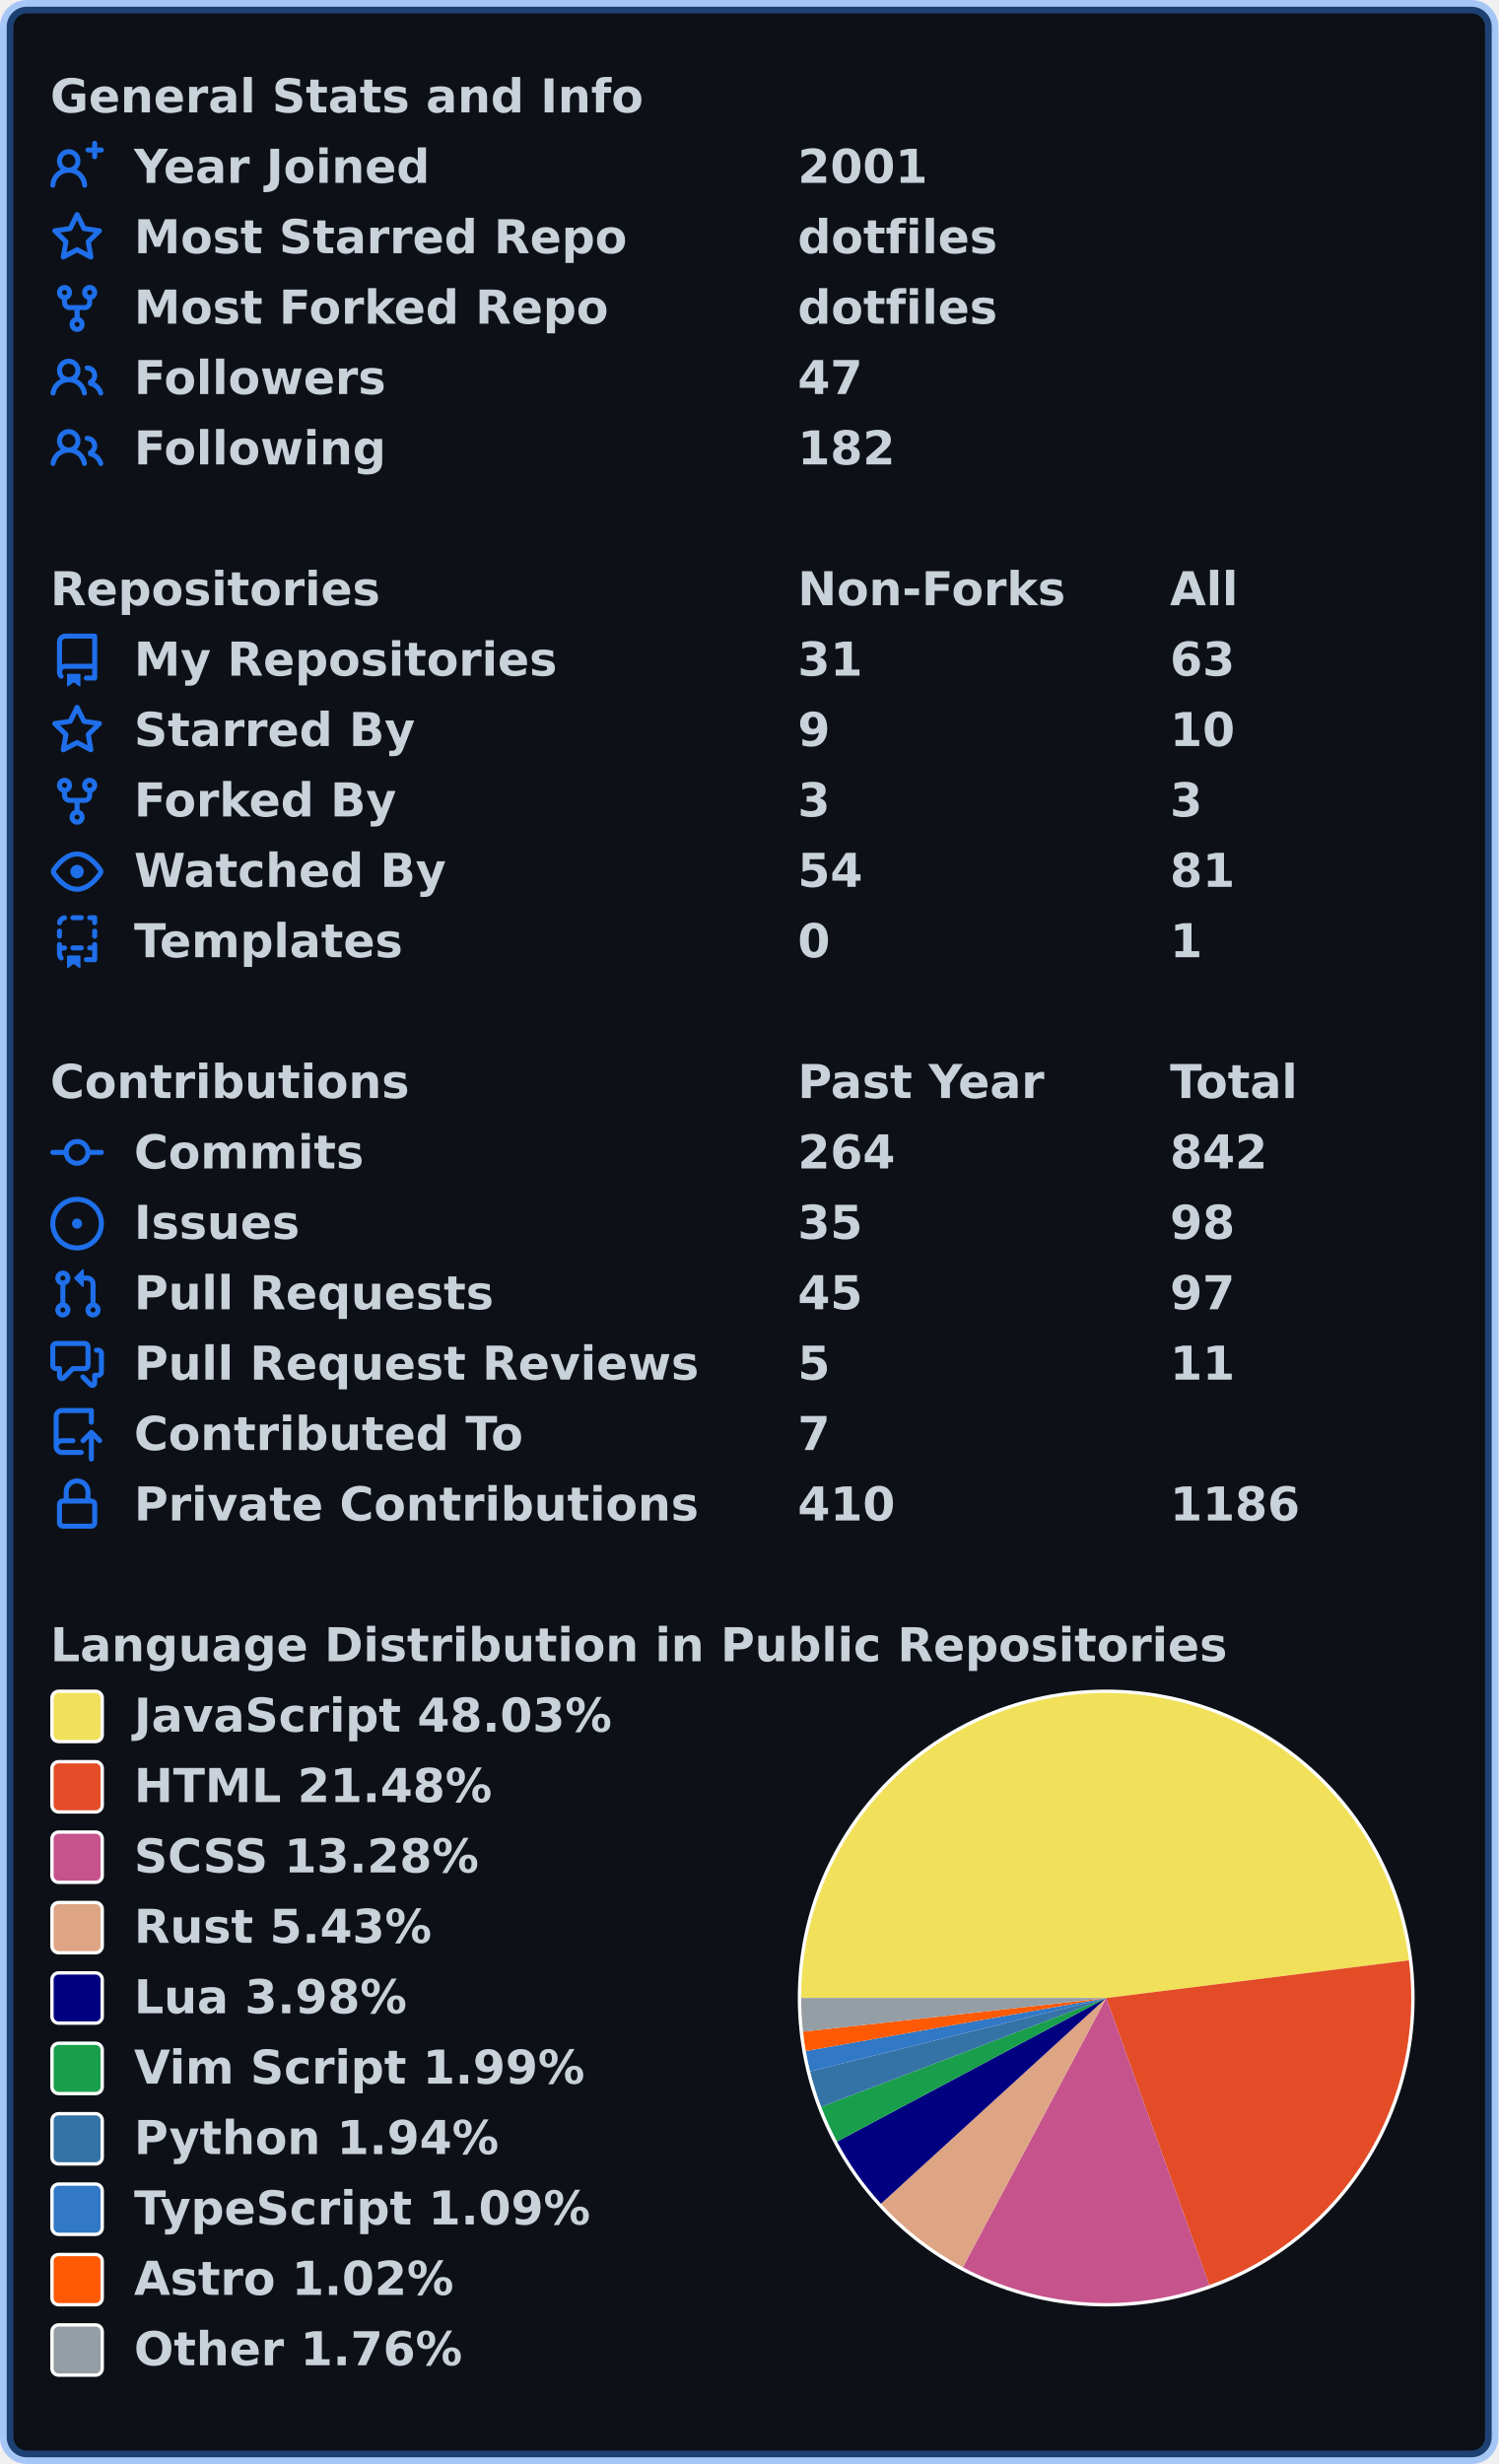
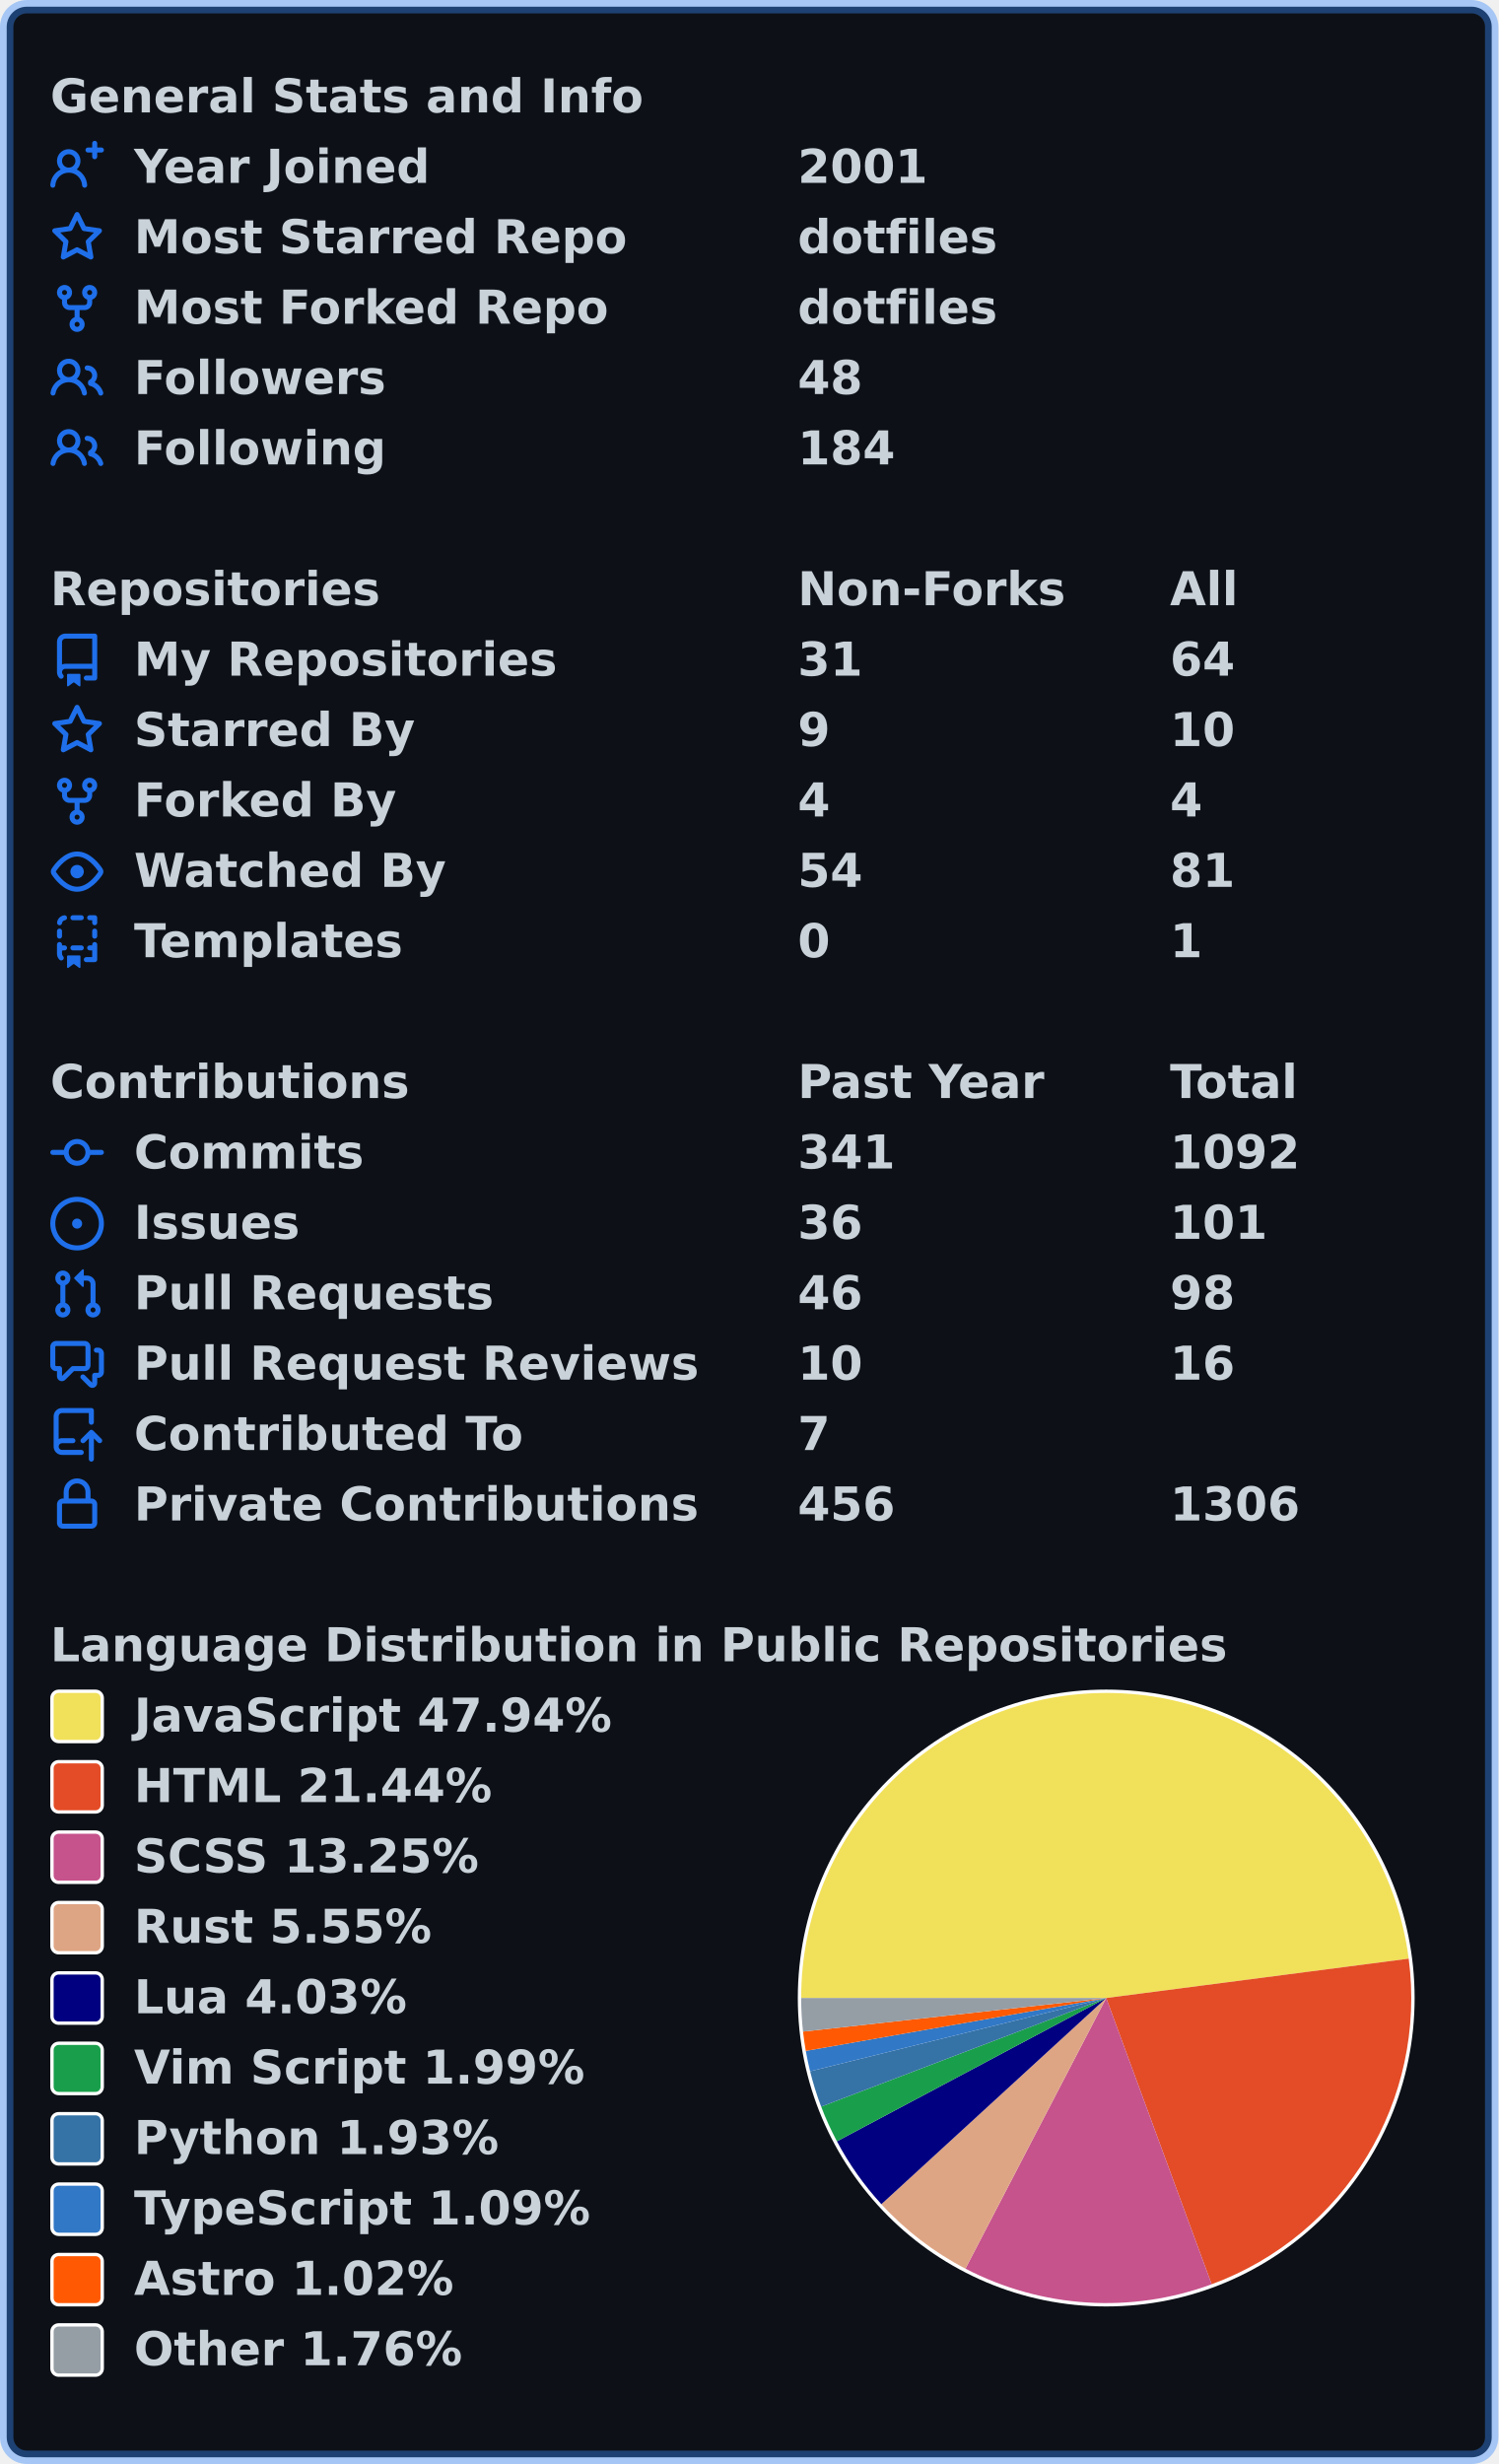
<svg xmlns="http://www.w3.org/2000/svg" width="447" height="735" viewBox="0 0 447 735" lang="en" xml:lang="en">
  <rect x="2" y="2" stroke-width="4" rx="6" width="443" height="731" stroke="rgba(56,139,253,0.4)" fill="#0d1117" />
  <g font-weight="600" font-size="110pt" font-family="Verdana,Geneva,DejaVu Sans,sans-serif" text-rendering="geometricPrecision">
    <g transform="translate(0, 21)" fill="#c9d1d9">
      <g transform="translate(15, 0)">
        <g transform="scale(0.095)">
          <text x="0" y="132" textLength="1851" lengthAdjust="spacingAndGlyphs">General Stats and Info</text>
        </g>
      </g>
      <g transform="translate(15, 21)">
        <path fill="#1f6feb" fill-rule="evenodd" d="M13.25 0a.75.75 0 01.75.75V2h1.25a.75.75 0 010 1.5H14v1.25a.75.75 0 01-1.5 0V3.5h-1.25a.75.75 0 010-1.5h1.25V.75a.75.75 0 01.75-.75zM5.5 4a2 2 0 100 4 2 2 0 000-4zm2.4 4.548a3.5 3.5 0 10-4.799 0 5.527 5.527 0 00-3.1 4.66.75.75 0 101.498.085A4.01 4.01 0 015.5 9.5a4.01 4.01 0 014.001 3.793.75.75 0 101.498-.086 5.527 5.527 0 00-3.1-4.659z" />
        <g transform="scale(0.095)">
          <text lengthAdjust="spacingAndGlyphs" textLength="932" x="263" y="132">Year Joined</text>
          <text lengthAdjust="spacingAndGlyphs" textLength="420" x="2347" y="132">2001</text>
        </g>
      </g>
      <g transform="translate(15, 42)">
        <path fill="#1f6feb" fill-rule="evenodd" d="M8 .25a.75.75 0 01.673.418l1.882 3.815 4.21.612a.75.75 0 01.416 1.279l-3.046 2.97.719 4.192a.75.75 0 01-1.088.791L8 12.347l-3.766 1.98a.75.75 0 01-1.088-.79l.72-4.194L.818 6.374a.75.75 0 01.416-1.28l4.21-.611L7.327.668A.75.75 0 018 .25zm0 2.445L6.615 5.5a.75.75 0 01-.564.41l-3.097.45 2.24 2.184a.75.75 0 01.216.664l-.528 3.084 2.769-1.456a.75.75 0 01.698 0l2.77 1.456-.53-3.084a.75.75 0 01.216-.664l2.24-2.183-3.096-.45a.75.75 0 01-.564-.41L8 2.694v.001z" />
        <g transform="scale(0.095)">
          <text lengthAdjust="spacingAndGlyphs" textLength="1532" x="263" y="132">Most Starred Repo</text>
          <text lengthAdjust="spacingAndGlyphs" textLength="609" x="2347" y="132">dotfiles</text>
        </g>
      </g>
      <g transform="translate(15, 63)">
        <path fill="#1f6feb" fill-rule="evenodd" d="M5 3.25a.75.75 0 11-1.5 0 .75.75 0 011.5 0zm0 2.122a2.25 2.25 0 10-1.5 0v.878A2.25 2.25 0 005.75 8.5h1.5v2.128a2.251 2.251 0 101.5 0V8.5h1.5a2.25 2.25 0 002.25-2.25v-.878a2.25 2.25 0 10-1.5 0v.878a.75.75 0 01-.75.75h-4.5A.75.75 0 015 6.25v-.878zm3.75 7.378a.75.75 0 11-1.5 0 .75.75 0 011.5 0zm3-8.75a.75.75 0 100-1.5.75.75 0 000 1.5z" />
        <g transform="scale(0.095)">
          <text lengthAdjust="spacingAndGlyphs" textLength="1485" x="263" y="132">Most Forked Repo</text>
          <text lengthAdjust="spacingAndGlyphs" textLength="609" x="2347" y="132">dotfiles</text>
        </g>
      </g>
      <g transform="translate(15, 84)">
        <path fill="#1f6feb" fill-rule="evenodd" d="M5.5 3.5a2 2 0 100 4 2 2 0 000-4zM2 5.5a3.5 3.5 0 115.898 2.549 5.507 5.507 0 013.034 4.084.75.75 0 11-1.482.235 4.001 4.001 0 00-7.9 0 .75.75 0 01-1.482-.236A5.507 5.507 0 013.102 8.05 3.49 3.49 0 012 5.5zM11 4a.75.75 0 100 1.5 1.5 1.5 0 01.666 2.844.75.75 0 00-.416.672v.352a.75.75 0 00.574.73c1.2.289 2.162 1.2 2.522 2.372a.75.75 0 101.434-.44 5.01 5.01 0 00-2.56-3.012A3 3 0 0011 4z" />
        <g transform="scale(0.095)">
          <text lengthAdjust="spacingAndGlyphs" textLength="778" x="263" y="132">Followers</text>
-           <text lengthAdjust="spacingAndGlyphs" textLength="210" x="2347" y="132">47</text>
+           <text lengthAdjust="spacingAndGlyphs" textLength="210" x="2347" y="132">48</text>
        </g>
      </g>
      <g transform="translate(15, 105)">
        <path fill="#1f6feb" fill-rule="evenodd" d="M5.5 3.5a2 2 0 100 4 2 2 0 000-4zM2 5.5a3.5 3.5 0 115.898 2.549 5.507 5.507 0 013.034 4.084.75.75 0 11-1.482.235 4.001 4.001 0 00-7.9 0 .75.75 0 01-1.482-.236A5.507 5.507 0 013.102 8.05 3.49 3.49 0 012 5.5zM11 4a.75.75 0 100 1.5 1.5 1.5 0 01.666 2.844.75.75 0 00-.416.672v.352a.75.75 0 00.574.73c1.2.289 2.162 1.2 2.522 2.372a.75.75 0 101.434-.44 5.01 5.01 0 00-2.56-3.012A3 3 0 0011 4z" />
        <g transform="scale(0.095)">
          <text lengthAdjust="spacingAndGlyphs" textLength="780" x="263" y="132">Following</text>
-           <text lengthAdjust="spacingAndGlyphs" textLength="315" x="2347" y="132">182</text>
+           <text lengthAdjust="spacingAndGlyphs" textLength="315" x="2347" y="132">184</text>
        </g>
      </g>
    </g>
    <g transform="translate(0, 168)" fill="#c9d1d9">
      <g transform="translate(15, 0)">
        <g transform="scale(0.095)">
          <text x="0" y="132" textLength="1020" lengthAdjust="spacingAndGlyphs">Repositories</text>
          <text x="2347" y="132" textLength="832" lengthAdjust="spacingAndGlyphs">Non-Forks</text>
          <text x="3516" y="132" textLength="206" lengthAdjust="spacingAndGlyphs">All</text>
        </g>
      </g>
      <g transform="translate(15, 21)">
        <path fill="#1f6feb" fill-rule="evenodd" d="M2 2.5A2.5 2.5 0 014.5 0h8.75a.75.75 0 01.75.75v12.5a.75.75 0 01-.75.75h-2.5a.75.75 0 110-1.5h1.75v-2h-8a1 1 0 00-.714 1.7.75.75 0 01-1.072 1.05A2.495 2.495 0 012 11.5v-9zm10.5-1V9h-8c-.356 0-.694.074-1 .208V2.5a1 1 0 011-1h8zM5 12.25v3.25a.25.25 0 00.4.2l1.45-1.087a.25.25 0 01.3 0L8.6 15.7a.25.25 0 00.4-.2v-3.25a.25.25 0 00-.25-.25h-3.5a.25.25 0 00-.25.25z" />
        <g transform="scale(0.095)">
          <text lengthAdjust="spacingAndGlyphs" textLength="1312" x="263" y="132">My Repositories</text>
          <text lengthAdjust="spacingAndGlyphs" textLength="210" x="2347" y="132">31</text>
-           <text lengthAdjust="spacingAndGlyphs" textLength="210" x="3516" y="132">63</text>
+           <text lengthAdjust="spacingAndGlyphs" textLength="210" x="3516" y="132">64</text>
        </g>
      </g>
      <g transform="translate(15, 42)">
        <path fill="#1f6feb" fill-rule="evenodd" d="M8 .25a.75.75 0 01.673.418l1.882 3.815 4.21.612a.75.75 0 01.416 1.279l-3.046 2.97.719 4.192a.75.75 0 01-1.088.791L8 12.347l-3.766 1.98a.75.75 0 01-1.088-.79l.72-4.194L.818 6.374a.75.75 0 01.416-1.28l4.21-.611L7.327.668A.75.75 0 018 .25zm0 2.445L6.615 5.5a.75.75 0 01-.564.41l-3.097.45 2.24 2.184a.75.75 0 01.216.664l-.528 3.084 2.769-1.456a.75.75 0 01.698 0l2.77 1.456-.53-3.084a.75.75 0 01.216-.664l2.24-2.183-3.096-.45a.75.75 0 01-.564-.41L8 2.694v.001z" />
        <g transform="scale(0.095)">
          <text lengthAdjust="spacingAndGlyphs" textLength="874" x="263" y="132">Starred By</text>
          <text lengthAdjust="spacingAndGlyphs" textLength="105" x="2347" y="132">9</text>
          <text lengthAdjust="spacingAndGlyphs" textLength="210" x="3516" y="132">10</text>
        </g>
      </g>
      <g transform="translate(15, 63)">
        <path fill="#1f6feb" fill-rule="evenodd" d="M5 3.25a.75.75 0 11-1.5 0 .75.75 0 011.5 0zm0 2.122a2.25 2.25 0 10-1.5 0v.878A2.25 2.25 0 005.75 8.5h1.5v2.128a2.251 2.251 0 101.5 0V8.5h1.5a2.25 2.25 0 002.25-2.25v-.878a2.25 2.25 0 10-1.5 0v.878a.75.75 0 01-.75.75h-4.5A.75.75 0 015 6.25v-.878zm3.75 7.378a.75.75 0 11-1.5 0 .75.75 0 011.5 0zm3-8.75a.75.75 0 100-1.5.75.75 0 000 1.5z" />
        <g transform="scale(0.095)">
          <text lengthAdjust="spacingAndGlyphs" textLength="828" x="263" y="132">Forked By</text>
-           <text lengthAdjust="spacingAndGlyphs" textLength="105" x="2347" y="132">3</text>
-           <text lengthAdjust="spacingAndGlyphs" textLength="105" x="3516" y="132">3</text>
+           <text lengthAdjust="spacingAndGlyphs" textLength="105" x="2347" y="132">4</text>
+           <text lengthAdjust="spacingAndGlyphs" textLength="105" x="3516" y="132">4</text>
        </g>
      </g>
      <g transform="translate(15, 84)">
        <path fill="#1f6feb" fill-rule="evenodd" d="M1.679 7.932c.412-.621 1.242-1.75 2.366-2.717C5.175 4.242 6.527 3.5 8 3.5c1.473 0 2.824.742 3.955 1.715 1.124.967 1.954 2.096 2.366 2.717a.119.119 0 010 .136c-.412.621-1.242 1.75-2.366 2.717C10.825 11.758 9.473 12.5 8 12.5c-1.473 0-2.824-.742-3.955-1.715C2.92 9.818 2.09 8.69 1.679 8.068a.119.119 0 010-.136zM8 2c-1.981 0-3.67.992-4.933 2.078C1.797 5.169.88 6.423.43 7.1a1.619 1.619 0 000 1.798c.45.678 1.367 1.932 2.637 3.024C4.329 13.008 6.019 14 8 14c1.981 0 3.67-.992 4.933-2.078 1.27-1.091 2.187-2.345 2.637-3.023a1.619 1.619 0 000-1.798c-.45-.678-1.367-1.932-2.637-3.023C11.671 2.992 9.981 2 8 2zm0 8a2 2 0 100-4 2 2 0 000 4z" />
        <g transform="scale(0.095)">
          <text lengthAdjust="spacingAndGlyphs" textLength="993" x="263" y="132">Watched By</text>
          <text lengthAdjust="spacingAndGlyphs" textLength="210" x="2347" y="132">54</text>
          <text lengthAdjust="spacingAndGlyphs" textLength="210" x="3516" y="132">81</text>
        </g>
      </g>
      <g transform="translate(15, 105)">
        <path fill="#1f6feb" fill-rule="evenodd" d="M6 .75A.75.75 0 016.75 0h2.5a.75.75 0 010 1.5h-2.5A.75.75 0 016 .75zm5 0a.75.75 0 01.75-.75h1.5a.75.75 0 01.75.75v1.5a.75.75 0 01-1.5 0V1.5h-.75A.75.75 0 0111 .75zM4.992.662a.75.75 0 01-.636.848c-.436.063-.783.41-.846.846a.75.75 0 01-1.485-.212A2.501 2.501 0 014.144.025a.75.75 0 01.848.637zM2.75 4a.75.75 0 01.75.75v1.5a.75.75 0 01-1.5 0v-1.5A.75.75 0 012.75 4zm10.5 0a.75.75 0 01.75.75v1.5a.75.75 0 01-1.5 0v-1.5a.75.75 0 01.75-.75zM2.75 8a.75.75 0 01.75.75v.268A1.72 1.72 0 013.75 9h.5a.75.75 0 010 1.5h-.5a.25.25 0 00-.25.25v.75c0 .28.114.532.3.714a.75.75 0 01-1.05 1.072A2.495 2.495 0 012 11.5V8.75A.75.75 0 012.75 8zm10.5 0a.75.75 0 01.75.75v4.5a.75.75 0 01-.75.75h-2.5a.75.75 0 010-1.5h1.75v-2h-.75a.75.75 0 010-1.5h.75v-.25a.75.75 0 01.75-.75zM6 9.75A.75.75 0 016.75 9h2.5a.75.75 0 010 1.5h-2.5A.75.75 0 016 9.75zm-1 2.5v3.25a.25.25 0 00.4.2l1.45-1.087a.25.25 0 01.3 0L8.6 15.7a.25.25 0 00.4-.2v-3.25a.25.25 0 00-.25-.25h-3.5a.25.25 0 00-.25.25z" />
        <g transform="scale(0.095)">
          <text lengthAdjust="spacingAndGlyphs" textLength="868" x="263" y="132">Templates</text>
          <text lengthAdjust="spacingAndGlyphs" textLength="105" x="2347" y="132">0</text>
          <text lengthAdjust="spacingAndGlyphs" textLength="105" x="3516" y="132">1</text>
        </g>
      </g>
    </g>
    <g transform="translate(0, 315)" fill="#c9d1d9">
      <g transform="translate(15, 0)">
        <g transform="scale(0.095)">
          <text x="0" y="132" textLength="1112" lengthAdjust="spacingAndGlyphs">Contributions</text>
          <text x="2347" y="132" textLength="774" lengthAdjust="spacingAndGlyphs">Past Year</text>
          <text x="3516" y="132" textLength="414" lengthAdjust="spacingAndGlyphs">Total</text>
        </g>
      </g>
      <g transform="translate(15, 21)">
        <path fill="#1f6feb" fill-rule="evenodd" d="M10.5 7.75a2.5 2.5 0 11-5 0 2.5 2.5 0 015 0zm1.43.75a4.002 4.002 0 01-7.86 0H.75a.75.75 0 110-1.5h3.32a4.001 4.001 0 017.86 0h3.32a.75.75 0 110 1.5h-3.32z" />
        <g transform="scale(0.095)">
          <text lengthAdjust="spacingAndGlyphs" textLength="734" x="263" y="132">Commits</text>
-           <text lengthAdjust="spacingAndGlyphs" textLength="315" x="2347" y="132">264</text>
-           <text lengthAdjust="spacingAndGlyphs" textLength="315" x="3516" y="132">842</text>
+           <text lengthAdjust="spacingAndGlyphs" textLength="315" x="2347" y="132">341</text>
+           <text lengthAdjust="spacingAndGlyphs" textLength="420" x="3516" y="132">1092</text>
        </g>
      </g>
      <g transform="translate(15, 42)">
        <path fill="#1f6feb" d="M8 9.5a1.5 1.5 0 100-3 1.5 1.5 0 000 3z" />
        <path fill="#1f6feb" fill-rule="evenodd" d="M8 0a8 8 0 100 16A8 8 0 008 0zM1.5 8a6.5 6.5 0 1113 0 6.5 6.5 0 01-13 0z" />
        <g transform="scale(0.095)">
          <text lengthAdjust="spacingAndGlyphs" textLength="512" x="263" y="132">Issues</text>
-           <text lengthAdjust="spacingAndGlyphs" textLength="210" x="2347" y="132">35</text>
+           <text lengthAdjust="spacingAndGlyphs" textLength="210" x="2347" y="132">36</text>
+           <text lengthAdjust="spacingAndGlyphs" textLength="315" x="3516" y="132">101</text>
+         </g>
+       </g>
+       <g transform="translate(15, 63)">
+         <path fill="#1f6feb" fill-rule="evenodd" d="M7.177 3.073L9.573.677A.25.25 0 0110 .854v4.792a.25.25 0 01-.427.177L7.177 3.427a.25.25 0 010-.354zM3.75 2.5a.75.75 0 100 1.5.75.75 0 000-1.5zm-2.25.75a2.25 2.25 0 113 2.122v5.256a2.251 2.251 0 11-1.5 0V5.372A2.25 2.25 0 011.5 3.25zM11 2.5h-1V4h1a1 1 0 011 1v5.628a2.251 2.251 0 101.5 0V5A2.5 2.5 0 0011 2.5zm1 10.25a.75.75 0 111.5 0 .75.75 0 01-1.5 0zM3.75 12a.75.75 0 100 1.5.75.75 0 000-1.5z" />
+         <g transform="scale(0.095)">
+           <text lengthAdjust="spacingAndGlyphs" textLength="1113" x="263" y="132">Pull Requests</text>
+           <text lengthAdjust="spacingAndGlyphs" textLength="210" x="2347" y="132">46</text>
          <text lengthAdjust="spacingAndGlyphs" textLength="210" x="3516" y="132">98</text>
        </g>
      </g>
-       <g transform="translate(15, 63)">
-         <path fill="#1f6feb" fill-rule="evenodd" d="M7.177 3.073L9.573.677A.25.25 0 0110 .854v4.792a.25.25 0 01-.427.177L7.177 3.427a.25.25 0 010-.354zM3.75 2.5a.75.75 0 100 1.5.75.75 0 000-1.5zm-2.25.75a2.25 2.25 0 113 2.122v5.256a2.251 2.251 0 11-1.5 0V5.372A2.25 2.25 0 011.5 3.25zM11 2.5h-1V4h1a1 1 0 011 1v5.628a2.251 2.251 0 101.5 0V5A2.5 2.5 0 0011 2.5zm1 10.25a.75.75 0 111.5 0 .75.75 0 01-1.5 0zM3.75 12a.75.75 0 100 1.5.75.75 0 000-1.5z" />
-         <g transform="scale(0.095)">
-           <text lengthAdjust="spacingAndGlyphs" textLength="1113" x="263" y="132">Pull Requests</text>
-           <text lengthAdjust="spacingAndGlyphs" textLength="210" x="2347" y="132">45</text>
-           <text lengthAdjust="spacingAndGlyphs" textLength="210" x="3516" y="132">97</text>
-         </g>
-       </g>
      <g transform="translate(15, 84)">
        <path fill="#1f6feb" fill-rule="evenodd" d="M1.5 2.75a.25.25 0 01.25-.25h8.5a.25.25 0 01.25.25v5.5a.25.25 0 01-.25.25h-3.5a.75.75 0 00-.53.22L3.5 11.44V9.25a.75.75 0 00-.75-.75h-1a.25.25 0 01-.25-.25v-5.5zM1.75 1A1.75 1.75 0 000 2.75v5.5C0 9.216.784 10 1.75 10H2v1.543a1.457 1.457 0 002.487 1.03L7.061 10h3.189A1.75 1.75 0 0012 8.25v-5.5A1.75 1.75 0 0010.25 1h-8.5zM14.5 4.75a.25.25 0 00-.25-.25h-.5a.75.75 0 110-1.5h.5c.966 0 1.75.784 1.75 1.75v5.5A1.75 1.75 0 0114.25 12H14v1.543a1.457 1.457 0 01-2.487 1.03L9.22 12.28a.75.75 0 111.06-1.06l2.22 2.22v-2.19a.75.75 0 01.75-.75h1a.25.25 0 00.25-.25v-5.5z" />
        <g transform="scale(0.095)">
          <text lengthAdjust="spacingAndGlyphs" textLength="1762" x="263" y="132">Pull Request Reviews</text>
-           <text lengthAdjust="spacingAndGlyphs" textLength="105" x="2347" y="132">5</text>
-           <text lengthAdjust="spacingAndGlyphs" textLength="210" x="3516" y="132">11</text>
+           <text lengthAdjust="spacingAndGlyphs" textLength="210" x="2347" y="132">10</text>
+           <text lengthAdjust="spacingAndGlyphs" textLength="210" x="3516" y="132">16</text>
        </g>
      </g>
      <g transform="translate(15, 105)">
        <path fill="#1f6feb" fill-rule="evenodd" d="M1 2.5A2.5 2.5 0 013.5 0h8.75a.75.75 0 01.75.75v3.5a.75.75 0 01-1.5 0V1.5h-8a1 1 0 00-1 1v6.708A2.492 2.492 0 013.5 9h3.25a.75.75 0 010 1.5H3.5a1 1 0 100 2h5.75a.75.75 0 010 1.5H3.5A2.5 2.5 0 011 11.5v-9zm13.23 7.79a.75.75 0 001.06-1.06l-2.505-2.505a.75.75 0 00-1.06 0L9.22 9.229a.75.75 0 001.06 1.061l1.225-1.224v6.184a.75.75 0 001.5 0V9.066l1.224 1.224z" />
        <g transform="scale(0.095)">
          <text lengthAdjust="spacingAndGlyphs" textLength="1234" x="263" y="132">Contributed To</text>
          <text lengthAdjust="spacingAndGlyphs" textLength="105" x="2347" y="132">7</text>
        </g>
      </g>
      <g transform="translate(15, 126)">
        <path fill="#1f6feb" fill-rule="evenodd" d="M4 4v2h-.25A1.75 1.75 0 002 7.75v5.5c0 .966.784 1.75 1.75 1.75h8.5A1.75 1.75 0 0014 13.25v-5.5A1.75 1.75 0 0012.25 6H12V4a4 4 0 10-8 0zm6.5 2V4a2.5 2.5 0 00-5 0v2h5zM12 7.5h.25a.25.25 0 01.25.25v5.5a.25.25 0 01-.25.25h-8.5a.25.25 0 01-.25-.25v-5.5a.25.25 0 01.25-.25H12z" />
        <g transform="scale(0.095)">
          <text lengthAdjust="spacingAndGlyphs" textLength="1742" x="263" y="132">Private Contributions</text>
-           <text lengthAdjust="spacingAndGlyphs" textLength="315" x="2347" y="132">410</text>
-           <text lengthAdjust="spacingAndGlyphs" textLength="420" x="3516" y="132">1186</text>
+           <text lengthAdjust="spacingAndGlyphs" textLength="315" x="2347" y="132">456</text>
+           <text lengthAdjust="spacingAndGlyphs" textLength="420" x="3516" y="132">1306</text>
        </g>
      </g>
    </g>
    <g transform="translate(0, 483)" fill="#c9d1d9">
      <g transform="translate(15, 0)">
        <g transform="scale(0.095)">
          <text x="0" y="132" textLength="3652" lengthAdjust="spacingAndGlyphs">Language Distribution in Public Repositories</text>
        </g>
      </g>
      <g transform="translate(238, 21)">
        <circle cx="92" cy="92" r="92" fill="#ffffff" />
      </g>
      <g transform="translate(239, 22)">
-         <path fill-rule="evenodd" fill="#f1e05a" d="M 0.0,91 A 91 91 0 0 1 181.304 79.764 L 91,91 Z" />
-         <path fill-rule="evenodd" fill="#e34c26" d="M 181.304,79.764 A 91 91 0 0 1 121.76 176.644 L 91,91 Z" />
-         <path fill-rule="evenodd" fill="#c6538c" d="M 121.76,176.644 A 91 91 0 0 1 48.224 171.32 L 91,91 Z" />
-         <path fill-rule="evenodd" fill="#dea584" d="M 48.224,171.32 A 91 91 0 0 1 23.807 152.369 L 91,91 Z" />
-         <path fill-rule="evenodd" fill="#000080" d="M 23.807,152.369 A 91 91 0 0 1 10.701 133.815 L 91,91 Z" />
-         <path fill-rule="evenodd" fill="#199f4b" d="M 10.701,133.815 A 91 91 0 0 1 5.986 123.461 L 91,91 Z" />
-         <path fill-rule="evenodd" fill="#3572A5" d="M 5.986,123.461 A 91 91 0 0 1 2.673 112.895 L 91,91 Z" />
-         <path fill-rule="evenodd" fill="#3178c6" d="M 2.673,112.895 A 91 91 0 0 1 1.383 106.802 L 91,91 Z" />
-         <path fill-rule="evenodd" fill="#ff5a03" d="M 1.383,106.802 A 91 91 0 0 1 0.555 101.035 L 91,91 Z" />
-         <path fill-rule="evenodd" fill="#959da5" d="M 0.555,101.035 A 91 91 0 0 1 0.0 91 L 91,91 Z" />
+         <path fill-rule="evenodd" fill="#f1e05a" d="M 0.0,91 A 91 91 0 0 1 181.239 79.256 L 91,91 Z" />
+         <path fill-rule="evenodd" fill="#e34c26" d="M 181.239,79.256 A 91 91 0 0 1 122.456 176.39 L 91,91 Z" />
+         <path fill-rule="evenodd" fill="#c6538c" d="M 122.456,176.39 A 91 91 0 0 1 49.005 171.73 L 91,91 Z" />
+         <path fill-rule="evenodd" fill="#dea584" d="M 49.005,171.73 A 91 91 0 0 1 23.93 152.503 L 91,91 Z" />
+         <path fill-rule="evenodd" fill="#000080" d="M 23.93,152.503 A 91 91 0 0 1 10.662 133.741 L 91,91 Z" />
+         <path fill-rule="evenodd" fill="#199f4b" d="M 10.662,133.741 A 91 91 0 0 1 5.964 123.403 L 91,91 Z" />
+         <path fill-rule="evenodd" fill="#3572A5" d="M 5.964,123.403 A 91 91 0 0 1 2.663 112.855 L 91,91 Z" />
+         <path fill-rule="evenodd" fill="#3178c6" d="M 2.663,112.855 A 91 91 0 0 1 1.377 106.773 L 91,91 Z" />
+         <path fill-rule="evenodd" fill="#ff5a03" d="M 1.377,106.773 A 91 91 0 0 1 0.553 101.016 L 91,91 Z" />
+         <path fill-rule="evenodd" fill="#959da5" d="M 0.553,101.016 A 91 91 0 0 1 0.0 91 L 91,91 Z" />
      </g>
      <g transform="translate(15, 21)">
        <rect x="0.5" y="0.5" rx="2" width="15" height="15" fill="#f1e05a" stroke-width="1" stroke="#ffffff" />
-         <text transform="scale(0.095)" x="263" y="132" textLength="1516" lengthAdjust="spacingAndGlyphs">JavaScript 48.03%</text>
+         <text transform="scale(0.095)" x="263" y="132" textLength="1516" lengthAdjust="spacingAndGlyphs">JavaScript 47.94%</text>
      </g>
      <g transform="translate(15, 42)">
        <rect x="0.5" y="0.5" rx="2" width="15" height="15" fill="#e34c26" stroke-width="1" stroke="#ffffff" />
-         <text transform="scale(0.095)" x="263" y="132" textLength="1142" lengthAdjust="spacingAndGlyphs">HTML 21.48%</text>
+         <text transform="scale(0.095)" x="263" y="132" textLength="1142" lengthAdjust="spacingAndGlyphs">HTML 21.44%</text>
      </g>
      <g transform="translate(15, 63)">
        <rect x="0.5" y="0.5" rx="2" width="15" height="15" fill="#c6538c" stroke-width="1" stroke="#ffffff" />
-         <text transform="scale(0.095)" x="263" y="132" textLength="1113" lengthAdjust="spacingAndGlyphs">SCSS 13.28%</text>
+         <text transform="scale(0.095)" x="263" y="132" textLength="1113" lengthAdjust="spacingAndGlyphs">SCSS 13.25%</text>
      </g>
      <g transform="translate(15, 84)">
        <rect x="0.5" y="0.5" rx="2" width="15" height="15" fill="#dea584" stroke-width="1" stroke="#ffffff" />
-         <text transform="scale(0.095)" x="263" y="132" textLength="946" lengthAdjust="spacingAndGlyphs">Rust 5.43%</text>
+         <text transform="scale(0.095)" x="263" y="132" textLength="946" lengthAdjust="spacingAndGlyphs">Rust 5.55%</text>
      </g>
      <g transform="translate(15, 105)">
        <rect x="0.5" y="0.5" rx="2" width="15" height="15" fill="#000080" stroke-width="1" stroke="#ffffff" />
-         <text transform="scale(0.095)" x="263" y="132" textLength="874" lengthAdjust="spacingAndGlyphs">Lua 3.98%</text>
+         <text transform="scale(0.095)" x="263" y="132" textLength="874" lengthAdjust="spacingAndGlyphs">Lua 4.03%</text>
      </g>
      <g transform="translate(15, 126)">
        <rect x="0.5" y="0.5" rx="2" width="15" height="15" fill="#199f4b" stroke-width="1" stroke="#ffffff" />
        <text transform="scale(0.095)" x="263" y="132" textLength="1428" lengthAdjust="spacingAndGlyphs">Vim Script 1.99%</text>
      </g>
      <g transform="translate(15, 147)">
        <rect x="0.5" y="0.5" rx="2" width="15" height="15" fill="#3572A5" stroke-width="1" stroke="#ffffff" />
-         <text transform="scale(0.095)" x="263" y="132" textLength="1149" lengthAdjust="spacingAndGlyphs">Python 1.94%</text>
+         <text transform="scale(0.095)" x="263" y="132" textLength="1149" lengthAdjust="spacingAndGlyphs">Python 1.93%</text>
      </g>
      <g transform="translate(15, 168)">
        <rect x="0.5" y="0.5" rx="2" width="15" height="15" fill="#3178c6" stroke-width="1" stroke="#ffffff" />
        <text transform="scale(0.095)" x="263" y="132" textLength="1462" lengthAdjust="spacingAndGlyphs">TypeScript 1.09%</text>
      </g>
      <g transform="translate(15, 189)">
        <rect x="0.5" y="0.5" rx="2" width="15" height="15" fill="#ff5a03" stroke-width="1" stroke="#ffffff" />
        <text transform="scale(0.095)" x="263" y="132" textLength="1008" lengthAdjust="spacingAndGlyphs">Astro 1.02%</text>
      </g>
      <g transform="translate(15, 210)">
        <rect x="0.5" y="0.5" rx="2" width="15" height="15" fill="#959da5" stroke-width="1" stroke="#ffffff" />
        <text transform="scale(0.095)" x="263" y="132" textLength="1047" lengthAdjust="spacingAndGlyphs">Other 1.76%</text>
      </g>
    </g>
  </g>
</svg>
